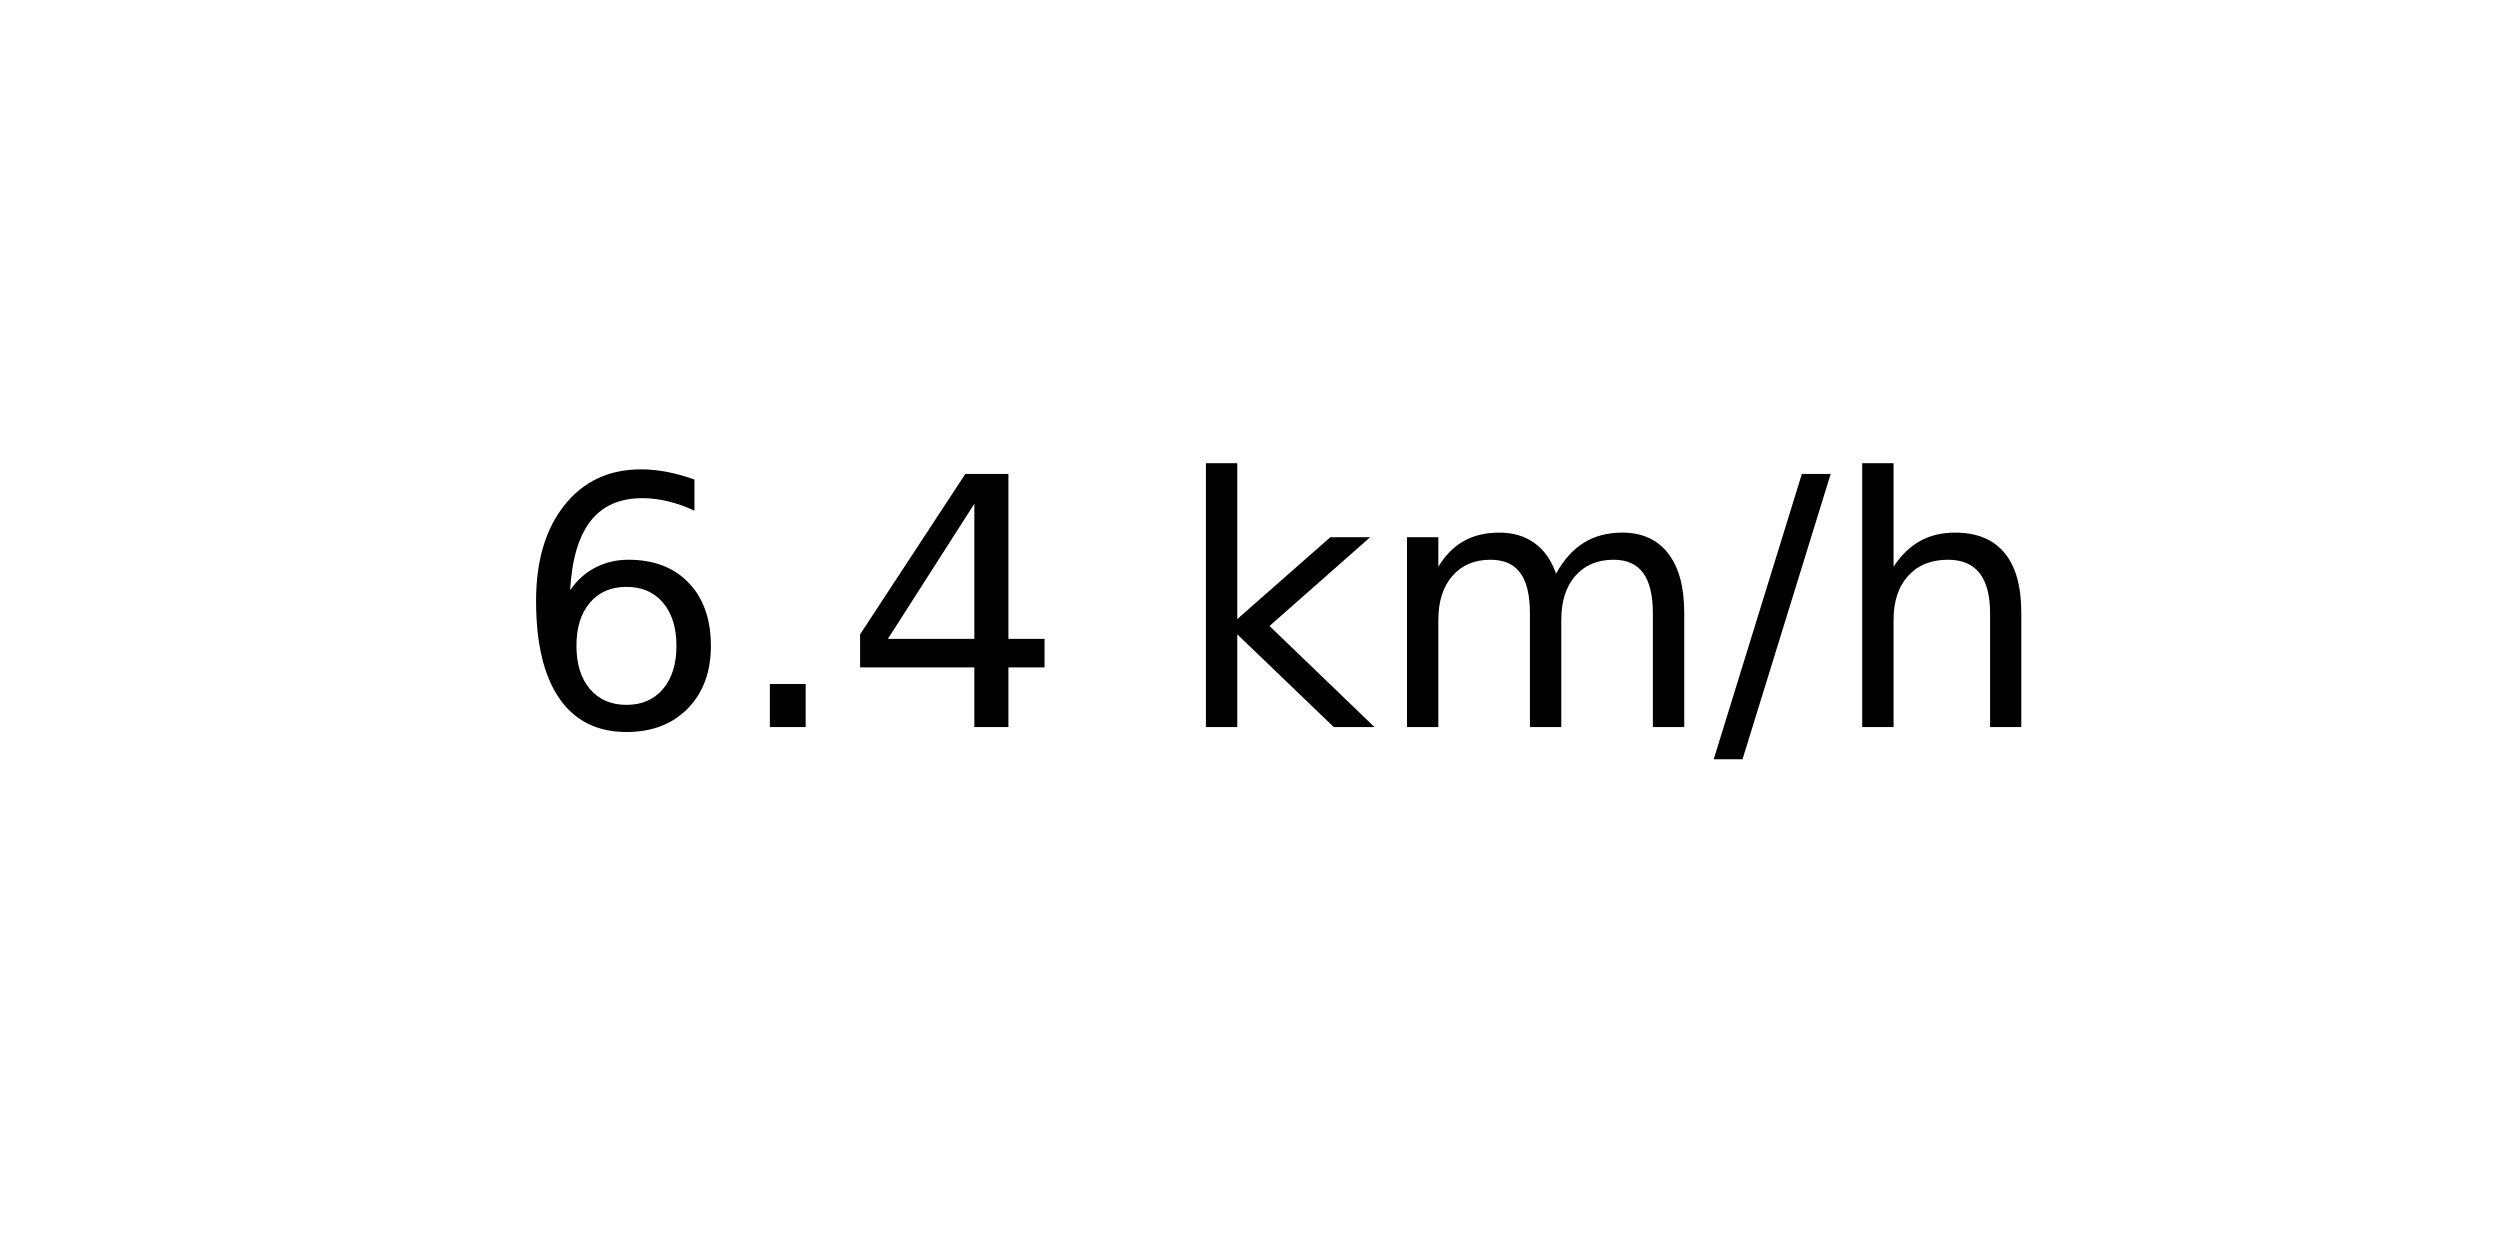
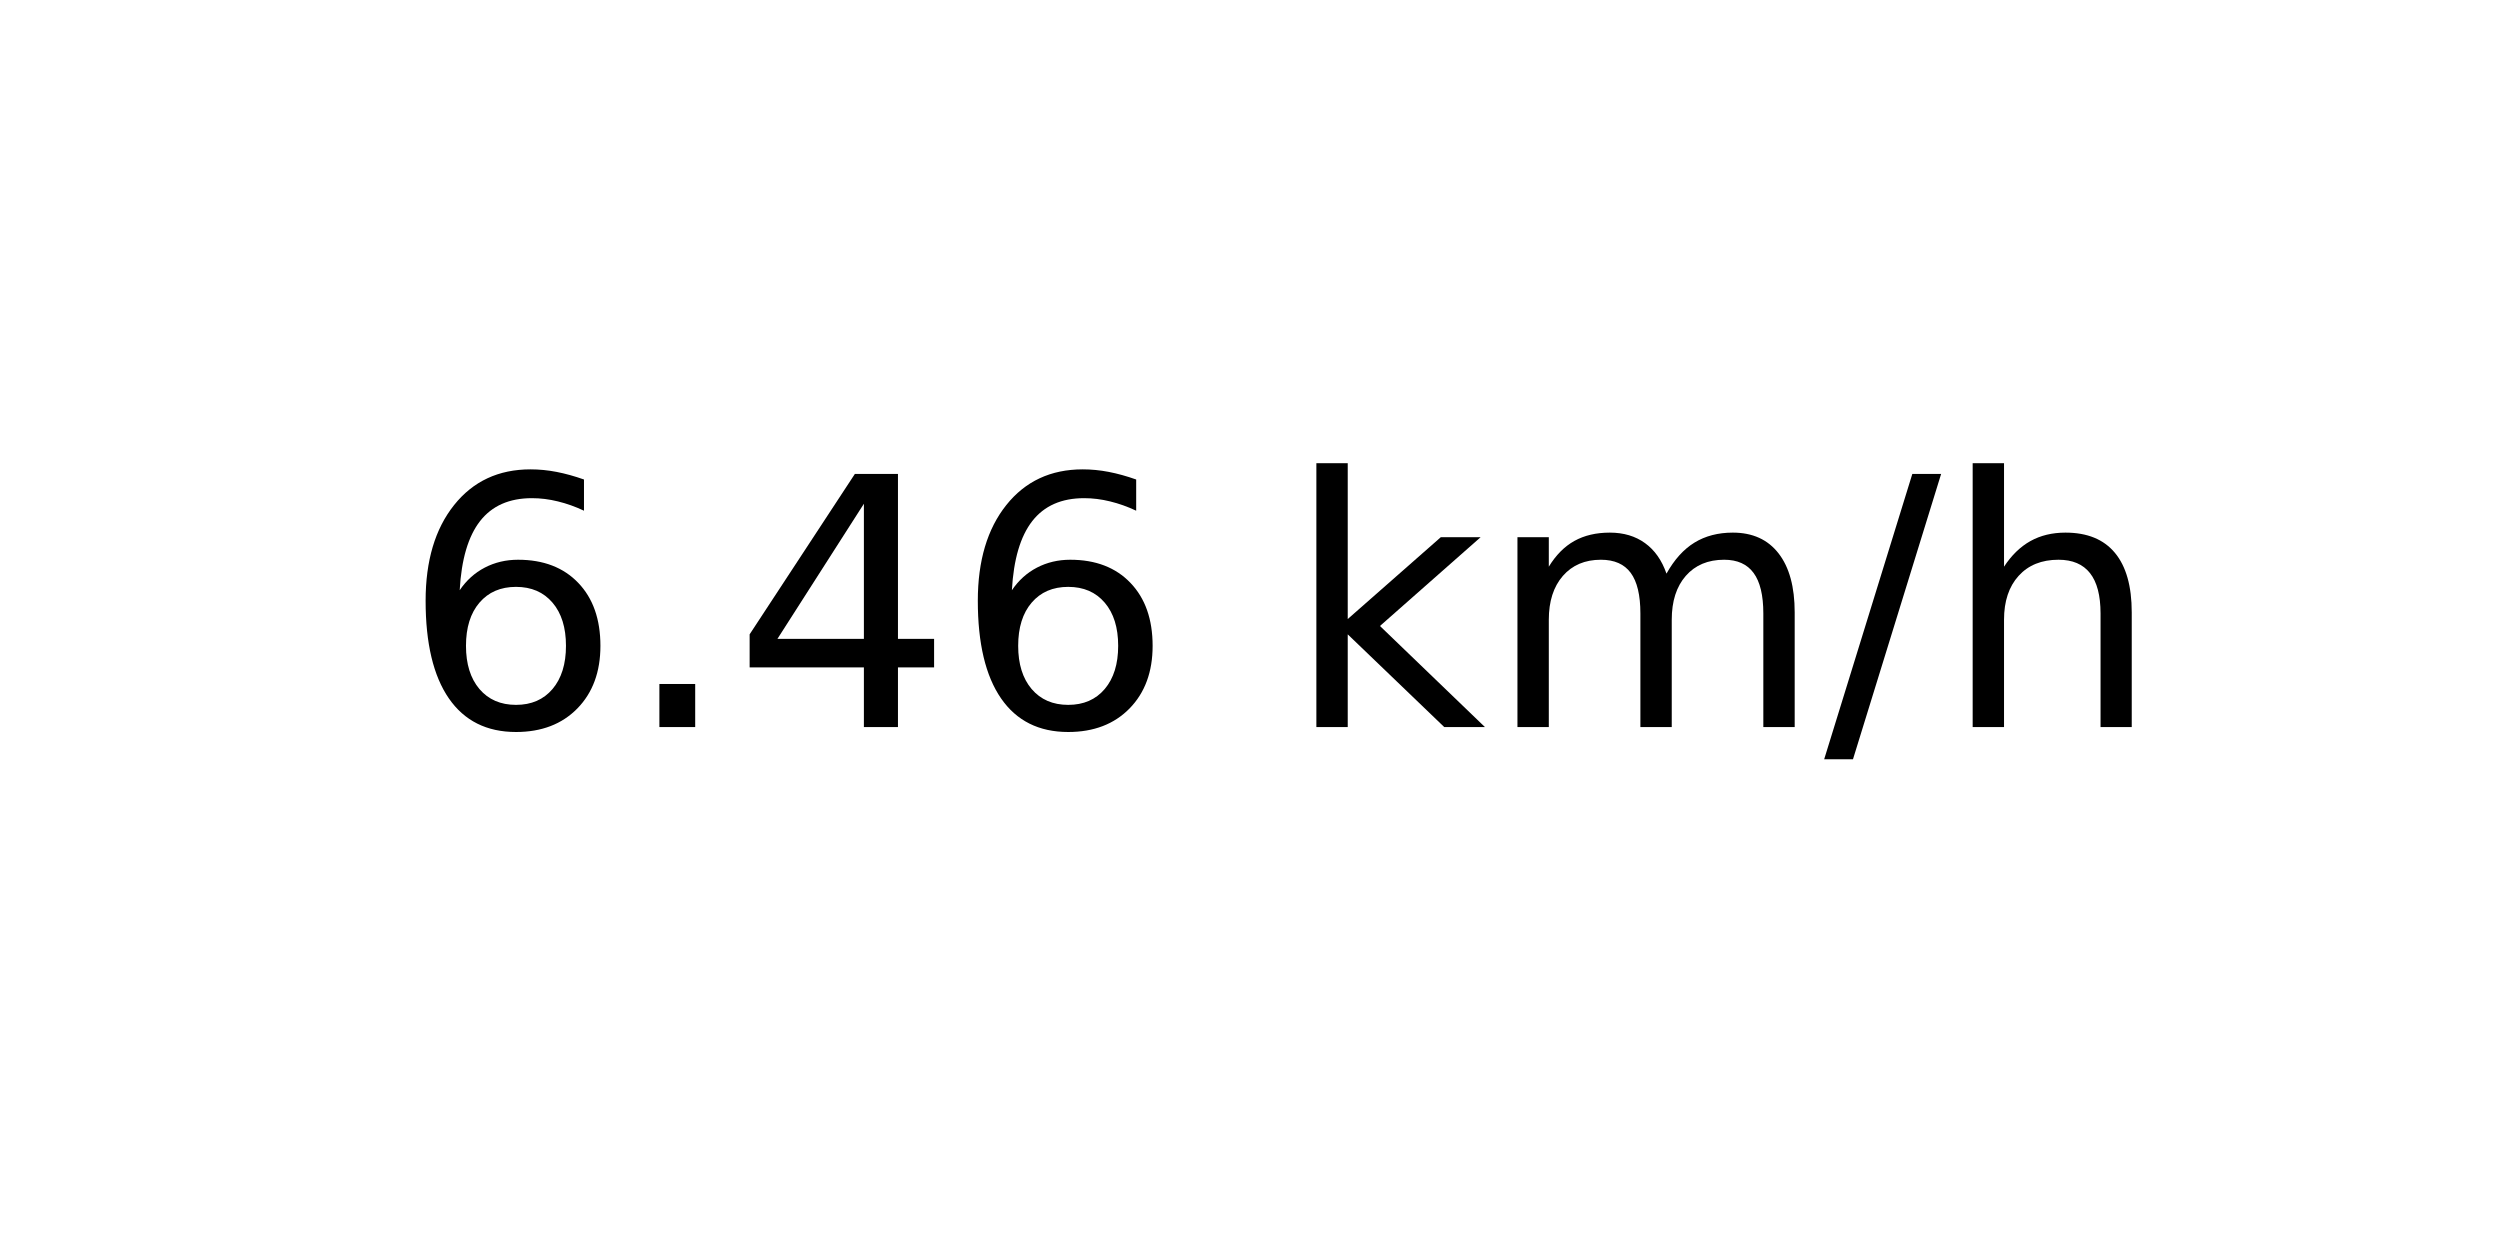
<svg xmlns="http://www.w3.org/2000/svg" xmlns:xlink="http://www.w3.org/1999/xlink" width="72pt" height="36pt" viewBox="0 0 72 36" version="1.1">
  <defs>
    <style type="text/css">*{stroke-linejoin: round; stroke-linecap: butt}</style>
  </defs>
  <g id="figure_1">
    <g id="axes_1">
      <g id="text_1">
-         <g transform="translate(14.74062 20.93937) scale(0.1 -0.1)">
+         <g transform="translate(11.55937 20.93937) scale(0.1 -0.1)">
          <defs>
            <path id="DejaVuSans-36" d="M 2113 2584  Q 1688 2584 1439 2293  Q 1191 2003 1191 1497  Q 1191 994 1439 701  Q 1688 409 2113 409  Q 2538 409 2786 701  Q 3034 994 3034 1497  Q 3034 2003 2786 2293  Q 2538 2584 2113 2584  z M 3366 4563  L 3366 3988  Q 3128 4100 2886 4159  Q 2644 4219 2406 4219  Q 1781 4219 1451 3797  Q 1122 3375 1075 2522  Q 1259 2794 1537 2939  Q 1816 3084 2150 3084  Q 2853 3084 3261 2657  Q 3669 2231 3669 1497  Q 3669 778 3244 343  Q 2819 -91 2113 -91  Q 1303 -91 875 529  Q 447 1150 447 2328  Q 447 3434 972 4092  Q 1497 4750 2381 4750  Q 2619 4750 2861 4703  Q 3103 4656 3366 4563  z " transform="scale(0.015625)" />
            <path id="DejaVuSans-2e" d="M 684 794  L 1344 794  L 1344 0  L 684 0  L 684 794  z " transform="scale(0.015625)" />
            <path id="DejaVuSans-34" d="M 2419 4116  L 825 1625  L 2419 1625  L 2419 4116  z M 2253 4666  L 3047 4666  L 3047 1625  L 3713 1625  L 3713 1100  L 3047 1100  L 3047 0  L 2419 0  L 2419 1100  L 313 1100  L 313 1709  L 2253 4666  z " transform="scale(0.015625)" />
            <path id="DejaVuSans-20" transform="scale(0.015625)" />
            <path id="DejaVuSans-6b" d="M 581 4863  L 1159 4863  L 1159 1991  L 2875 3500  L 3609 3500  L 1753 1863  L 3688 0  L 2938 0  L 1159 1709  L 1159 0  L 581 0  L 581 4863  z " transform="scale(0.015625)" />
            <path id="DejaVuSans-6d" d="M 3328 2828  Q 3544 3216 3844 3400  Q 4144 3584 4550 3584  Q 5097 3584 5394 3201  Q 5691 2819 5691 2113  L 5691 0  L 5113 0  L 5113 2094  Q 5113 2597 4934 2840  Q 4756 3084 4391 3084  Q 3944 3084 3684 2787  Q 3425 2491 3425 1978  L 3425 0  L 2847 0  L 2847 2094  Q 2847 2600 2669 2842  Q 2491 3084 2119 3084  Q 1678 3084 1418 2786  Q 1159 2488 1159 1978  L 1159 0  L 581 0  L 581 3500  L 1159 3500  L 1159 2956  Q 1356 3278 1631 3431  Q 1906 3584 2284 3584  Q 2666 3584 2933 3390  Q 3200 3197 3328 2828  z " transform="scale(0.015625)" />
            <path id="DejaVuSans-2f" d="M 1625 4666  L 2156 4666  L 531 -594  L 0 -594  L 1625 4666  z " transform="scale(0.015625)" />
            <path id="DejaVuSans-68" d="M 3513 2113  L 3513 0  L 2938 0  L 2938 2094  Q 2938 2591 2744 2837  Q 2550 3084 2163 3084  Q 1697 3084 1428 2787  Q 1159 2491 1159 1978  L 1159 0  L 581 0  L 581 4863  L 1159 4863  L 1159 2956  Q 1366 3272 1645 3428  Q 1925 3584 2291 3584  Q 2894 3584 3203 3211  Q 3513 2838 3513 2113  z " transform="scale(0.015625)" />
          </defs>
          <use xlink:href="#DejaVuSans-36" />
          <use xlink:href="#DejaVuSans-2e" x="63.623" />
          <use xlink:href="#DejaVuSans-34" x="95.41" />
-           <use xlink:href="#DejaVuSans-20" x="159.033" />
-           <use xlink:href="#DejaVuSans-6b" x="190.82" />
-           <use xlink:href="#DejaVuSans-6d" x="248.73" />
-           <use xlink:href="#DejaVuSans-2f" x="346.143" />
-           <use xlink:href="#DejaVuSans-68" x="379.834" />
+           <use xlink:href="#DejaVuSans-36" x="159.033" />
+           <use xlink:href="#DejaVuSans-20" x="222.656" />
+           <use xlink:href="#DejaVuSans-6b" x="254.443" />
+           <use xlink:href="#DejaVuSans-6d" x="312.354" />
+           <use xlink:href="#DejaVuSans-2f" x="409.766" />
+           <use xlink:href="#DejaVuSans-68" x="443.457" />
        </g>
      </g>
    </g>
  </g>
</svg>
